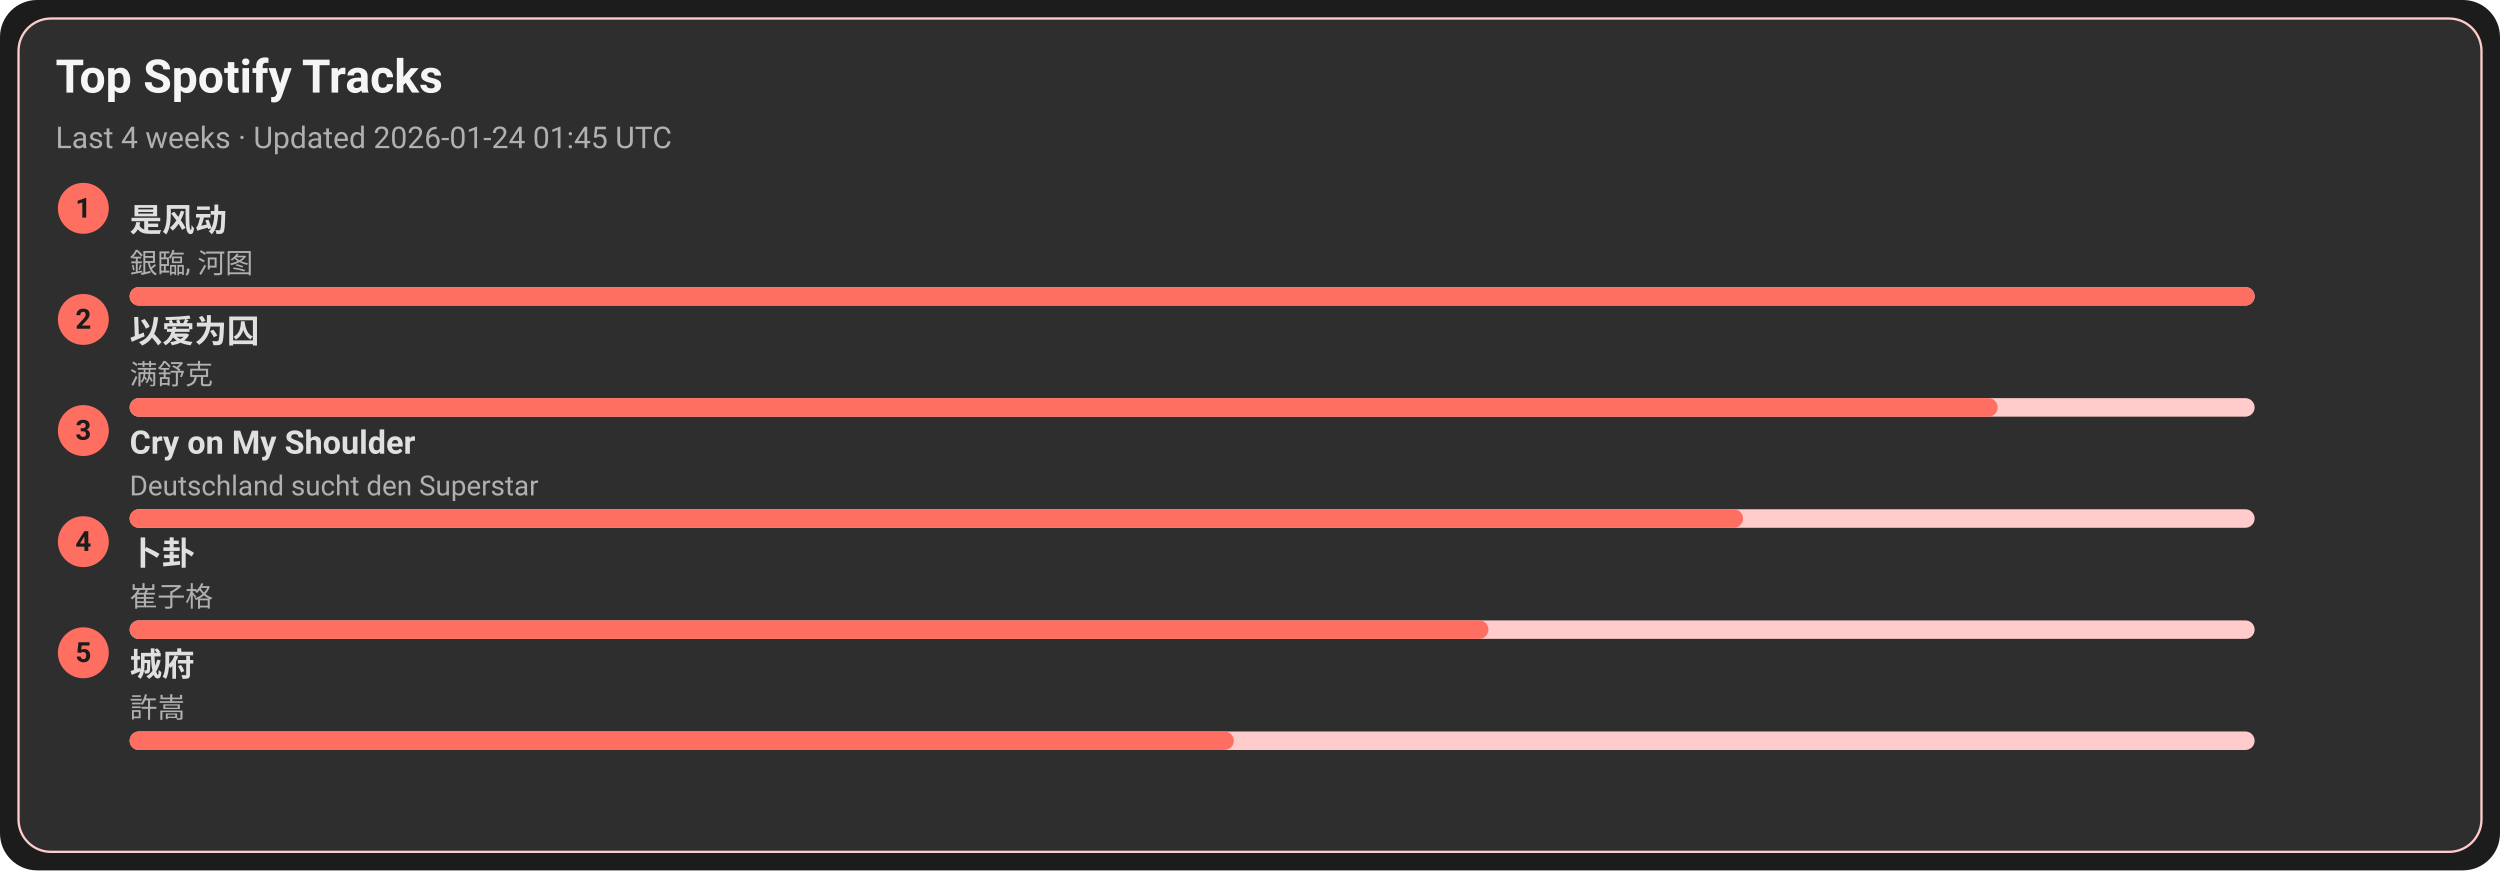
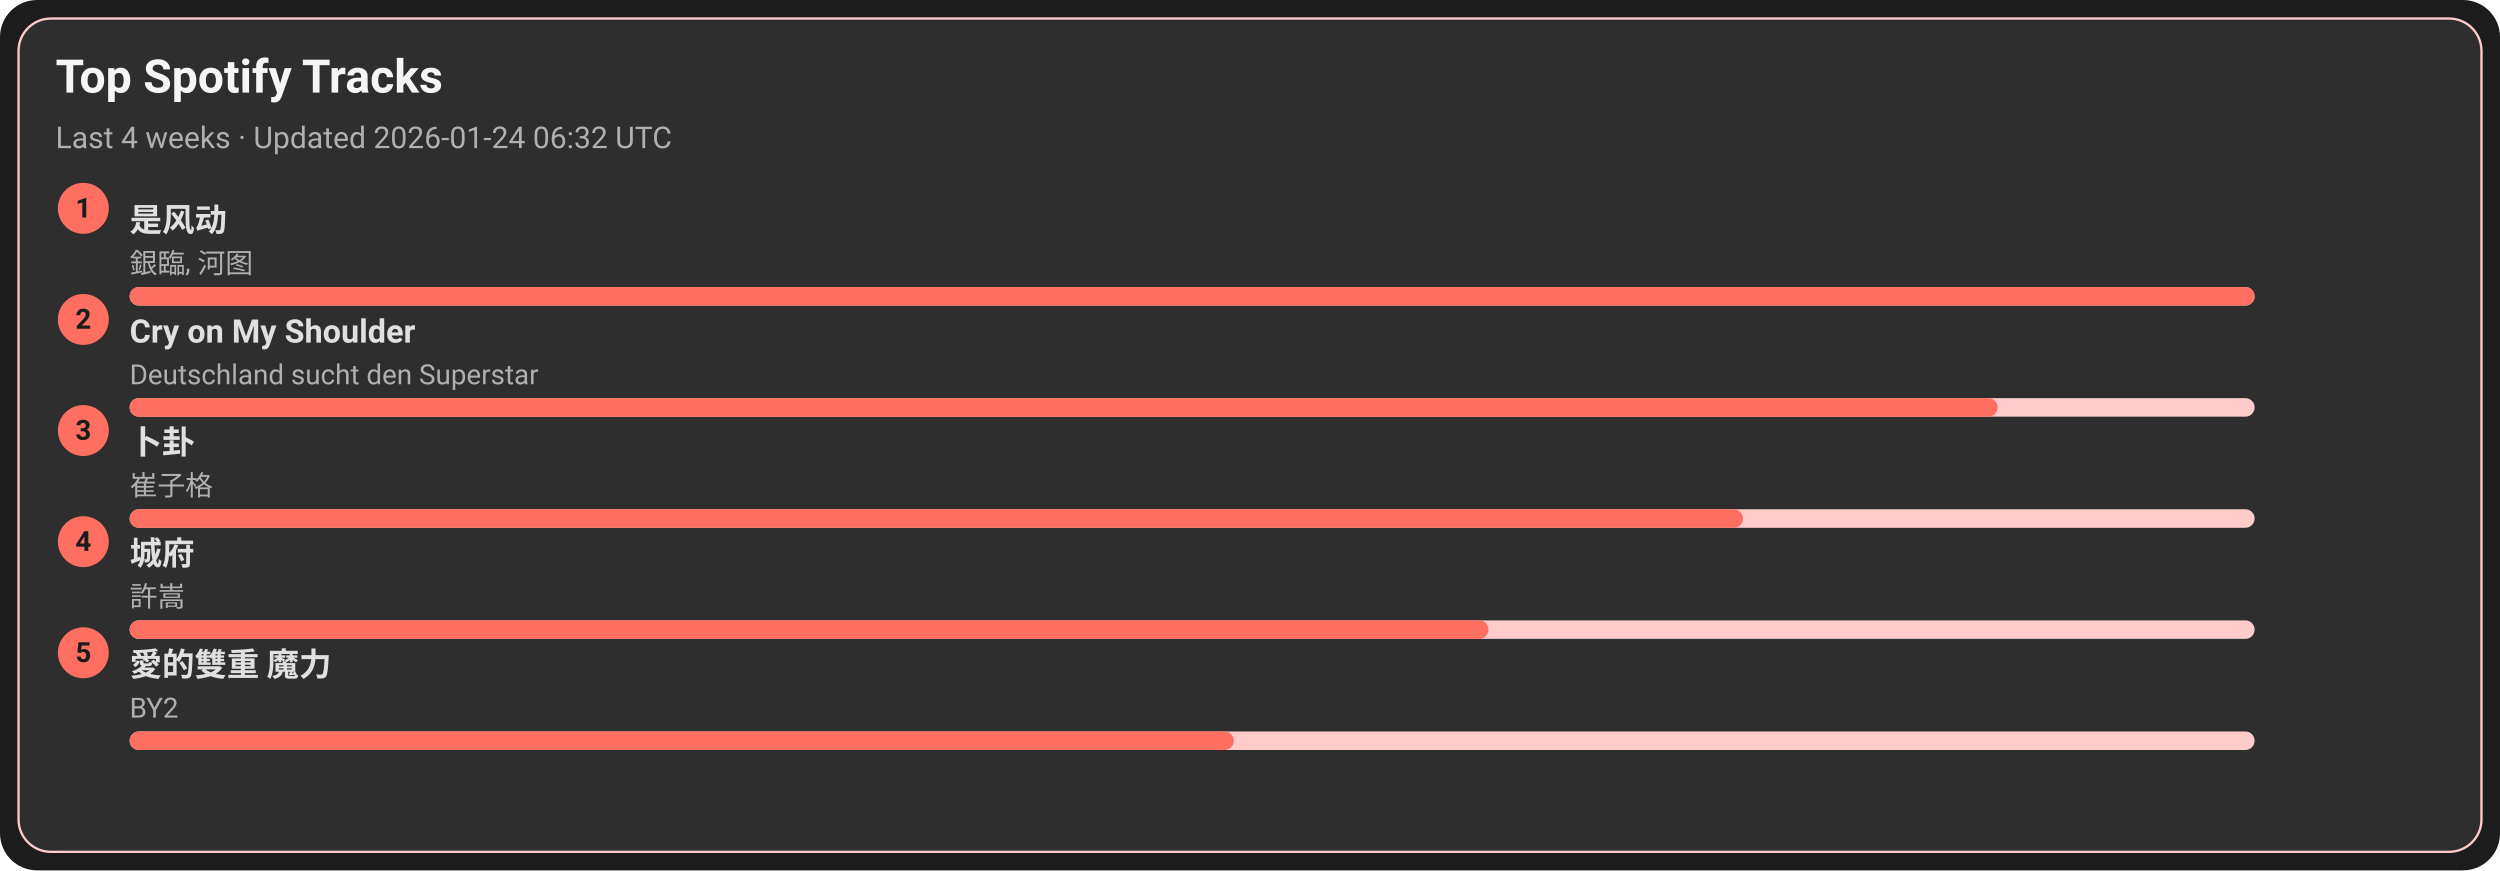
<svg xmlns="http://www.w3.org/2000/svg" width="1080" height="376" viewBox="0 0 1080 376">
  <style>text{font-family:-apple-system,BlinkMacSystemFont,Segoe UI,Roboto,Ubuntu,Helvetica Neue,Arial,Noto Sans,sans-serif}</style>
  <rect width="1080" height="376" rx="16" fill="#1c1c1c" />
  <rect x="8" y="8" width="1064" height="360" rx="14" fill="#2e2e2e" stroke="#ffcccb" />
  <text x="24" y="40" font-size="20" fill="#f5f5f5" font-weight="600">Top Spotify Tracks</text>
-   <text x="24" y="64" font-size="13" fill="#b0b0b0">Last 4 weeks · Updated 2026-01-24 01:45 UTC</text>
+   <text x="24" y="64" font-size="13" fill="#b0b0b0">Last 4 weeks · Updated 2026-01-24 06:32 UTC</text>
  <circle cx="36" cy="90" r="11" fill="#ff6f61" />
  <text x="36" y="94" text-anchor="middle" font-size="12" fill="#1c1c1c" font-weight="700">1</text>
  <a href="https://open.spotify.com/track/3lePQ8c4jq7bTePsXEmslh" target="_blank" rel="noopener noreferrer">
    <text x="56" y="100" font-size="14" fill="#e0e0e0" font-weight="600">是风动</text>
  </a>
  <text x="56" y="118" font-size="12" fill="#b0b0b0">銀臨, 河图</text>
  <rect x="56" y="124" width="918" height="8" rx="4" fill="#ffcccb" />
  <rect x="56" y="124" width="918" height="8" rx="4" fill="#ff6f61" />
  <circle cx="36" cy="138" r="11" fill="#ff6f61" />
  <text x="36" y="142" text-anchor="middle" font-size="12" fill="#1c1c1c" font-weight="700">2</text>
-   <a href="https://open.spotify.com/track/0RW2LEfGQK5BaIho6sSLqf" target="_blank" rel="noopener noreferrer">
-     <text x="56" y="148" font-size="14" fill="#e0e0e0" font-weight="600">以爱为囚</text>
+   <a href="https://open.spotify.com/track/6usmG2MoD0C0Lc2pNgCVWV" target="_blank" rel="noopener noreferrer">
+     <text x="56" y="148" font-size="14" fill="#e0e0e0" font-weight="600">Cry on My Shoulder</text>
  </a>
-   <text x="56" y="166" font-size="12" fill="#b0b0b0">满舒克</text>
+   <text x="56" y="166" font-size="12" fill="#b0b0b0">Deutschland sucht den Superstar</text>
  <rect x="56" y="172" width="918" height="8" rx="4" fill="#ffcccb" />
  <rect x="56" y="172" width="807" height="8" rx="4" fill="#ff6f61" />
  <circle cx="36" cy="186" r="11" fill="#ff6f61" />
  <text x="36" y="190" text-anchor="middle" font-size="12" fill="#1c1c1c" font-weight="700">3</text>
-   <a href="https://open.spotify.com/track/6usmG2MoD0C0Lc2pNgCVWV" target="_blank" rel="noopener noreferrer">
-     <text x="56" y="196" font-size="14" fill="#e0e0e0" font-weight="600">Cry on My Shoulder</text>
+   <a href="https://open.spotify.com/track/4ToeYifpQaikbYa7krOD6s" target="_blank" rel="noopener noreferrer">
+     <text x="56" y="196" font-size="14" fill="#e0e0e0" font-weight="600">卜卦</text>
  </a>
-   <text x="56" y="214" font-size="12" fill="#b0b0b0">Deutschland sucht den Superstar</text>
+   <text x="56" y="214" font-size="12" fill="#b0b0b0">崔子格</text>
  <rect x="56" y="220" width="918" height="8" rx="4" fill="#ffcccb" />
  <rect x="56" y="220" width="697" height="8" rx="4" fill="#ff6f61" />
  <circle cx="36" cy="234" r="11" fill="#ff6f61" />
  <text x="36" y="238" text-anchor="middle" font-size="12" fill="#1c1c1c" font-weight="700">4</text>
-   <a href="https://open.spotify.com/track/4ToeYifpQaikbYa7krOD6s" target="_blank" rel="noopener noreferrer">
-     <text x="56" y="244" font-size="14" fill="#e0e0e0" font-weight="600">卜卦</text>
+   <a href="https://open.spotify.com/track/4AmlSf7hye0QVpnHCcEoEw" target="_blank" rel="noopener noreferrer">
+     <text x="56" y="244" font-size="14" fill="#e0e0e0" font-weight="600">城府</text>
  </a>
-   <text x="56" y="262" font-size="12" fill="#b0b0b0">崔子格</text>
+   <text x="56" y="262" font-size="12" fill="#b0b0b0">許嵩</text>
  <rect x="56" y="268" width="918" height="8" rx="4" fill="#ffcccb" />
  <rect x="56" y="268" width="587" height="8" rx="4" fill="#ff6f61" />
  <circle cx="36" cy="282" r="11" fill="#ff6f61" />
  <text x="36" y="286" text-anchor="middle" font-size="12" fill="#1c1c1c" font-weight="700">5</text>
-   <a href="https://open.spotify.com/track/4AmlSf7hye0QVpnHCcEoEw" target="_blank" rel="noopener noreferrer">
-     <text x="56" y="292" font-size="14" fill="#e0e0e0" font-weight="600">城府</text>
+   <a href="https://open.spotify.com/track/0yYmS4k3R0TTdDhvOBxRVp" target="_blank" rel="noopener noreferrer">
+     <text x="56" y="292" font-size="14" fill="#e0e0e0" font-weight="600">愛的雙重 魔力</text>
  </a>
-   <text x="56" y="310" font-size="12" fill="#b0b0b0">許嵩</text>
+   <text x="56" y="310" font-size="12" fill="#b0b0b0">BY2</text>
  <rect x="56" y="316" width="918" height="8" rx="4" fill="#ffcccb" />
  <rect x="56" y="316" width="477" height="8" rx="4" fill="#ff6f61" />
</svg>
